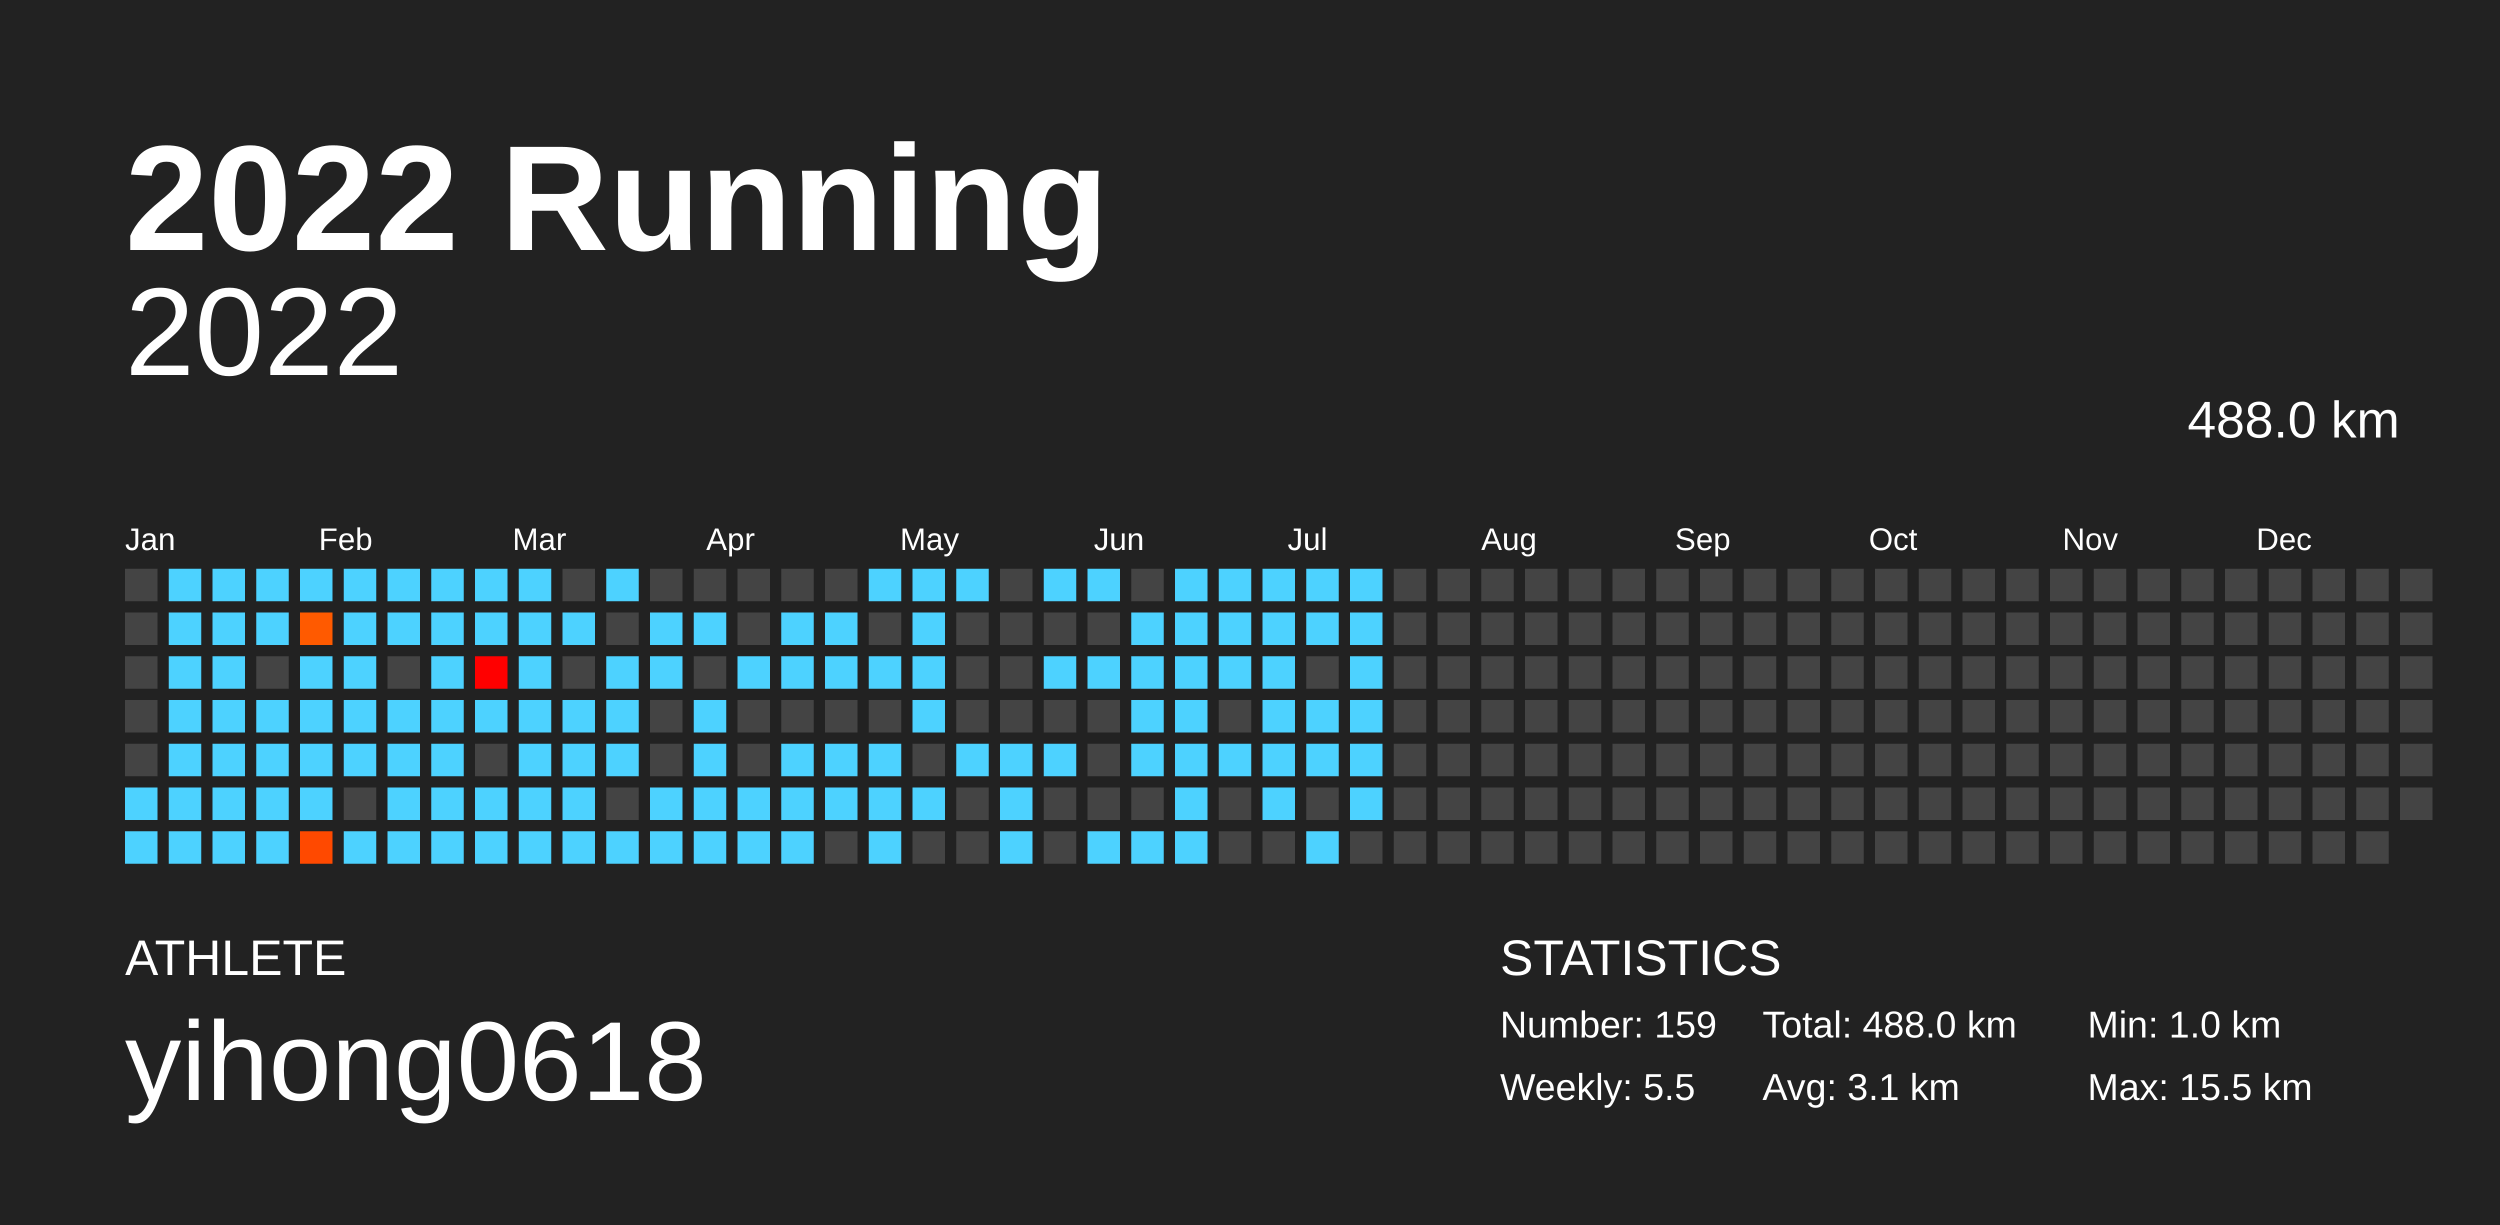
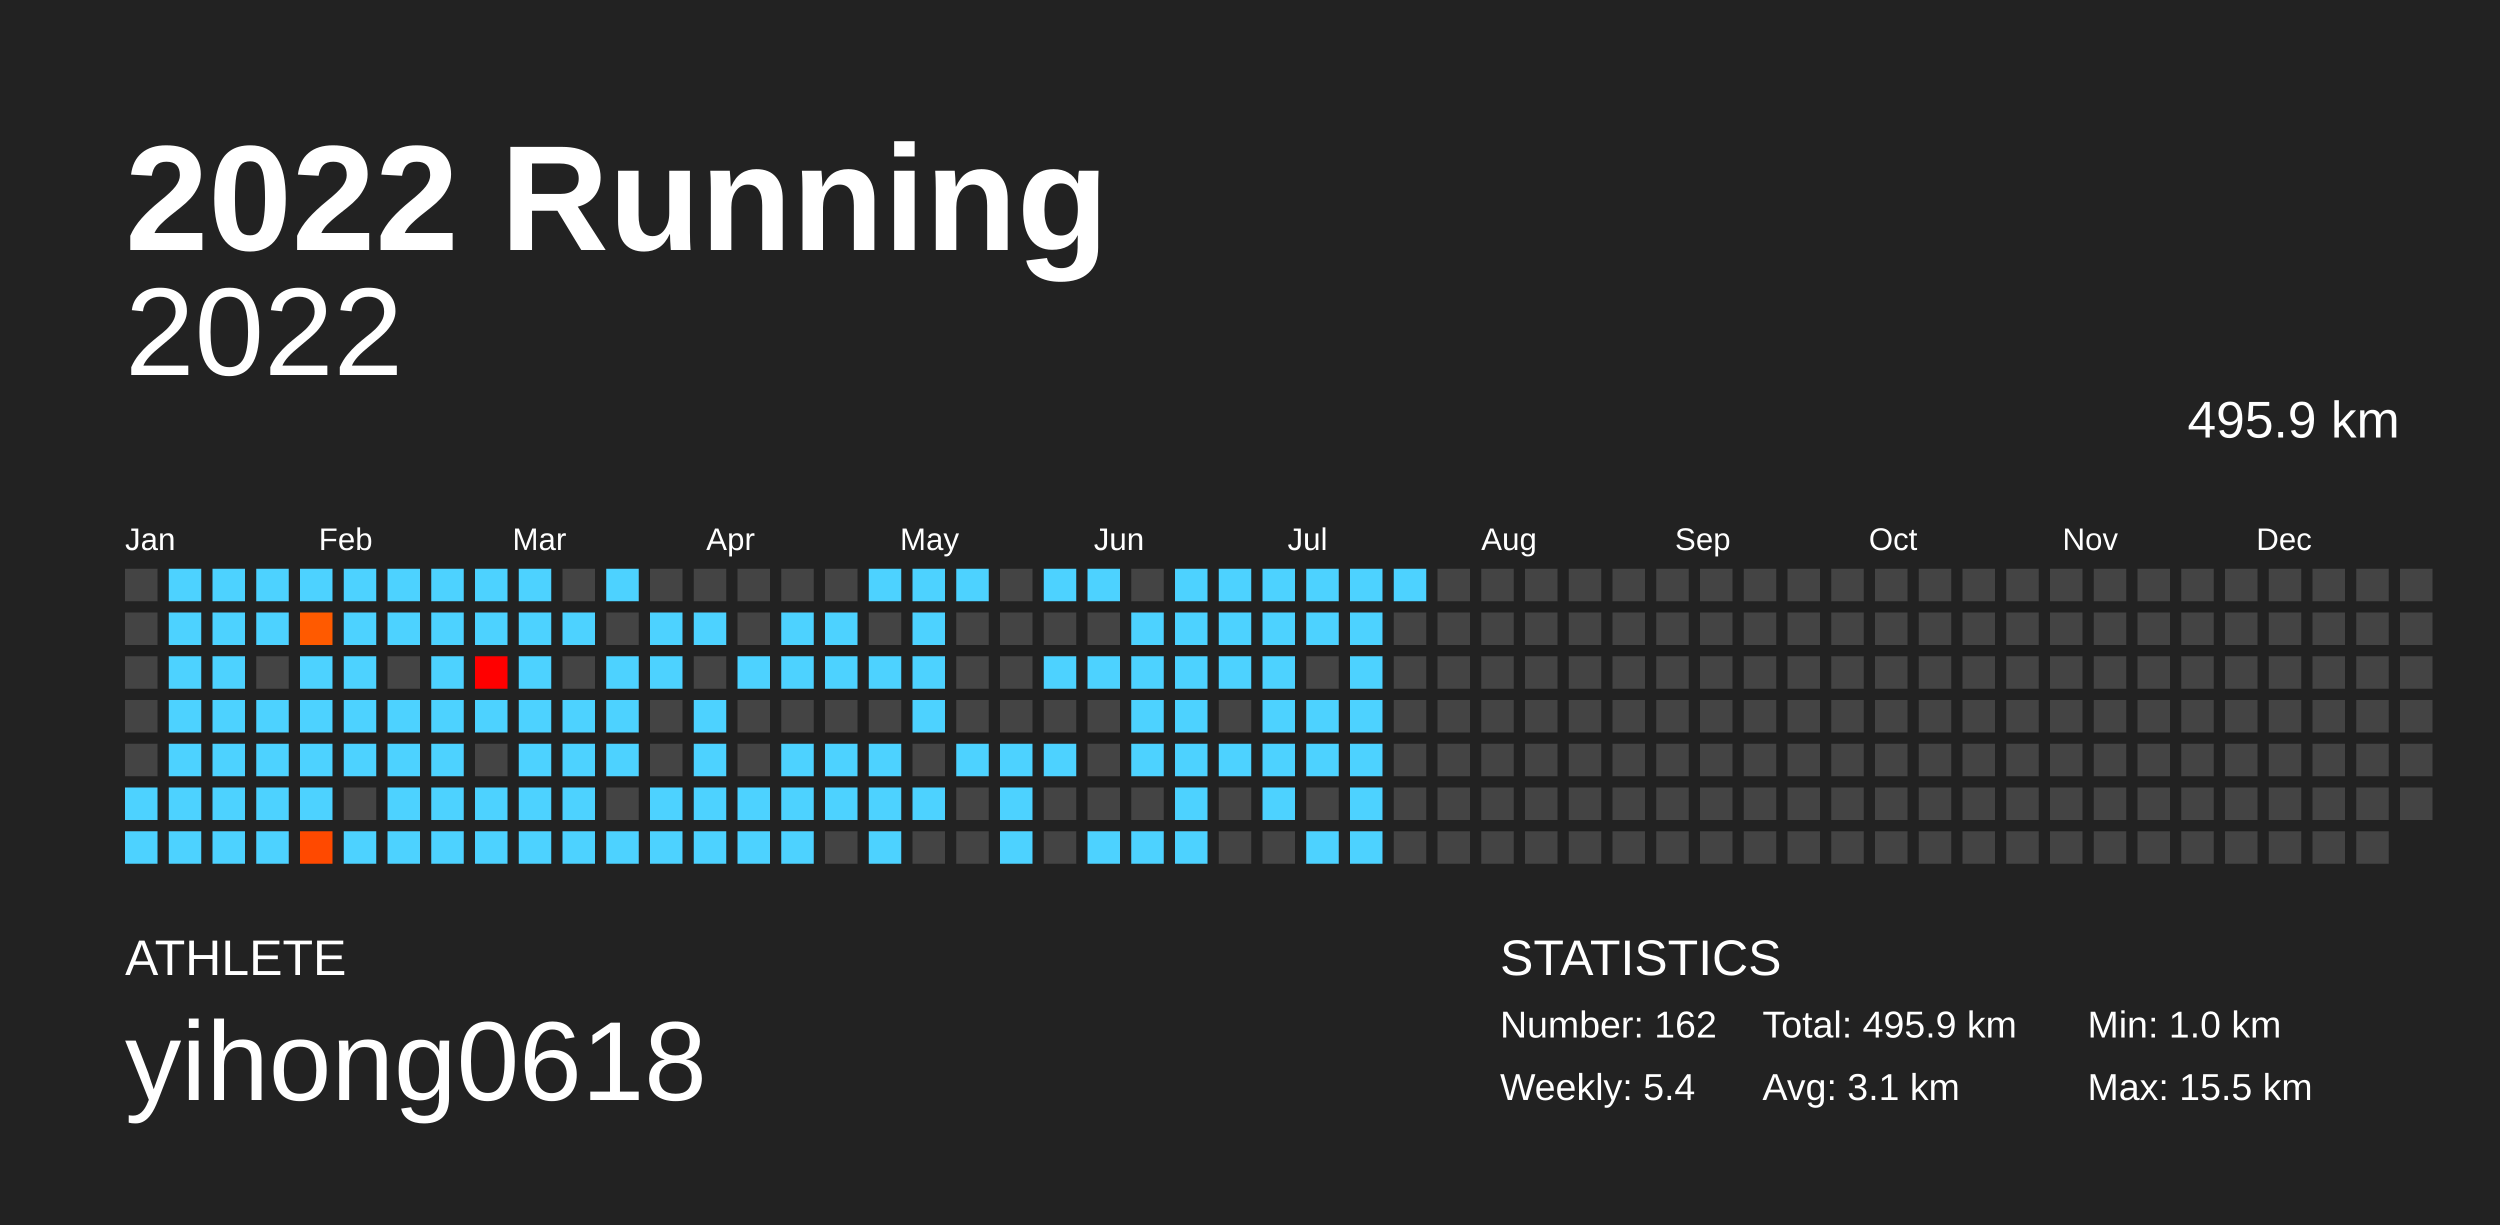
<svg xmlns="http://www.w3.org/2000/svg" baseProfile="full" height="98mm" version="1.1" viewBox="0,0,200,98" width="200mm">
  <defs />
  <rect fill="#222222" height="98" width="200" x="0" y="0" />
  <text fill="#FFFFFF" style="font-size:12px; font-family:Arial; font-weight:bold;" x="10" y="20">2022 Running</text>
  <text fill="#FFFFFF" style="font-size:4px; font-family:Arial" x="10" y="78">ATHLETE</text>
  <text fill="#FFFFFF" style="font-size:9px; font-family:Arial" x="10" y="88">yihong0618</text>
  <text fill="#FFFFFF" style="font-size:4px; font-family:Arial" x="120" y="78">STATISTICS</text>
-   <text fill="#FFFFFF" style="font-size:3px; font-family:Arial" x="120" y="83">Number: 159</text>
-   <text fill="#FFFFFF" style="font-size:3px; font-family:Arial" x="120" y="88">Weekly: 5.5</text>
-   <text fill="#FFFFFF" style="font-size:3px; font-family:Arial" x="141" y="83">Total: 488.0 km</text>
+   <text fill="#FFFFFF" style="font-size:3px; font-family:Arial" x="120" y="83">Number: 162</text>
+   <text fill="#FFFFFF" style="font-size:3px; font-family:Arial" x="120" y="88">Weekly: 5.4</text>
+   <text fill="#FFFFFF" style="font-size:3px; font-family:Arial" x="141" y="83">Total: 495.9 km</text>
  <text fill="#FFFFFF" style="font-size:3px; font-family:Arial" x="141" y="88">Avg: 3.1 km</text>
  <text fill="#FFFFFF" style="font-size:3px; font-family:Arial" x="167" y="83">Min: 1.0 km</text>
  <text fill="#FFFFFF" style="font-size:3px; font-family:Arial" x="167" y="88">Max: 15.5 km</text>
  <text alignment-baseline="hanging" fill="#FFFFFF" style="font-size:10.0px; font-family:Arial;" x="10" y="30">2022</text>
-   <text alignment-baseline="hanging" fill="#FFFFFF" style="font-size:4.125px; font-family:Arial;" x="175" y="35">488.0 km</text>
+   <text alignment-baseline="hanging" fill="#FFFFFF" style="font-size:4.125px; font-family:Arial;" x="175" y="35">495.9 km</text>
  <text fill="#FFFFFF" style="font-size:2.5px; font-family:Arial" x="10.0" y="44">Jan</text>
  <text fill="#FFFFFF" style="font-size:2.5px; font-family:Arial" x="25.5" y="44">Feb</text>
  <text fill="#FFFFFF" style="font-size:2.5px; font-family:Arial" x="41.0" y="44">Mar</text>
  <text fill="#FFFFFF" style="font-size:2.5px; font-family:Arial" x="56.5" y="44">Apr</text>
  <text fill="#FFFFFF" style="font-size:2.5px; font-family:Arial" x="72.0" y="44">May</text>
  <text fill="#FFFFFF" style="font-size:2.5px; font-family:Arial" x="87.5" y="44">Jun</text>
  <text fill="#FFFFFF" style="font-size:2.5px; font-family:Arial" x="103.0" y="44">Jul</text>
  <text fill="#FFFFFF" style="font-size:2.5px; font-family:Arial" x="118.5" y="44">Aug</text>
  <text fill="#FFFFFF" style="font-size:2.5px; font-family:Arial" x="134.0" y="44">Sep</text>
  <text fill="#FFFFFF" style="font-size:2.5px; font-family:Arial" x="149.5" y="44">Oct</text>
  <text fill="#FFFFFF" style="font-size:2.5px; font-family:Arial" x="165.0" y="44">Nov</text>
  <text fill="#FFFFFF" style="font-size:2.5px; font-family:Arial" x="180.5" y="44">Dec</text>
  <rect fill="#444444" height="2.6" width="2.6" x="10.0" y="45.5" />
  <rect fill="#444444" height="2.6" width="2.6" x="10.0" y="49.0" />
  <rect fill="#444444" height="2.6" width="2.6" x="10.0" y="52.5" />
  <rect fill="#444444" height="2.6" width="2.6" x="10.0" y="56.0" />
  <rect fill="#444444" height="2.6" width="2.6" x="10.0" y="59.5" />
  <rect fill="#4dd2ff" height="2.6" width="2.6" x="10.0" y="63.0" />
  <rect fill="#4dd2ff" height="2.6" width="2.6" x="10.0" y="66.5" />
  <rect fill="#4dd2ff" height="2.6" width="2.6" x="13.5" y="45.5" />
  <rect fill="#4dd2ff" height="2.6" width="2.6" x="13.5" y="49.0" />
  <rect fill="#4dd2ff" height="2.6" width="2.6" x="13.5" y="52.5" />
  <rect fill="#4dd2ff" height="2.6" width="2.6" x="13.5" y="56.0" />
  <rect fill="#4dd2ff" height="2.6" width="2.6" x="13.5" y="59.5" />
  <rect fill="#4dd2ff" height="2.6" width="2.6" x="13.5" y="63.0" />
  <rect fill="#4dd2ff" height="2.6" width="2.6" x="13.5" y="66.5" />
  <rect fill="#4dd2ff" height="2.6" width="2.6" x="17.0" y="45.5" />
  <rect fill="#4dd2ff" height="2.6" width="2.6" x="17.0" y="49.0" />
  <rect fill="#4dd2ff" height="2.6" width="2.6" x="17.0" y="52.5" />
  <rect fill="#4dd2ff" height="2.6" width="2.6" x="17.0" y="56.0" />
  <rect fill="#4dd2ff" height="2.6" width="2.6" x="17.0" y="59.5" />
  <rect fill="#4dd2ff" height="2.6" width="2.6" x="17.0" y="63.0" />
  <rect fill="#4dd2ff" height="2.6" width="2.6" x="17.0" y="66.5" />
  <rect fill="#4dd2ff" height="2.6" width="2.6" x="20.5" y="45.5" />
  <rect fill="#4dd2ff" height="2.6" width="2.6" x="20.5" y="49.0" />
  <rect fill="#444444" height="2.6" width="2.6" x="20.5" y="52.5" />
  <rect fill="#4dd2ff" height="2.6" width="2.6" x="20.5" y="56.0" />
  <rect fill="#4dd2ff" height="2.6" width="2.6" x="20.5" y="59.5" />
  <rect fill="#4dd2ff" height="2.6" width="2.6" x="20.5" y="63.0" />
  <rect fill="#4dd2ff" height="2.6" width="2.6" x="20.5" y="66.5" />
  <rect fill="#4dd2ff" height="2.6" width="2.6" x="24.0" y="45.5" />
  <rect fill="#ff5a00" height="2.6" width="2.6" x="24.0" y="49.0" />
  <rect fill="#4dd2ff" height="2.6" width="2.6" x="24.0" y="52.5" />
  <rect fill="#4dd2ff" height="2.6" width="2.6" x="24.0" y="56.0" />
  <rect fill="#4dd2ff" height="2.6" width="2.6" x="24.0" y="59.5" />
  <rect fill="#4dd2ff" height="2.6" width="2.6" x="24.0" y="63.0" />
  <rect fill="#ff4900" height="2.6" width="2.6" x="24.0" y="66.5" />
  <rect fill="#4dd2ff" height="2.6" width="2.6" x="27.5" y="45.5" />
  <rect fill="#4dd2ff" height="2.6" width="2.6" x="27.5" y="49.0" />
  <rect fill="#4dd2ff" height="2.6" width="2.6" x="27.5" y="52.5" />
  <rect fill="#4dd2ff" height="2.6" width="2.6" x="27.5" y="56.0" />
  <rect fill="#4dd2ff" height="2.6" width="2.6" x="27.5" y="59.5" />
  <rect fill="#444444" height="2.6" width="2.6" x="27.5" y="63.0" />
  <rect fill="#4dd2ff" height="2.6" width="2.6" x="27.5" y="66.5" />
  <rect fill="#4dd2ff" height="2.6" width="2.6" x="31.0" y="45.5" />
  <rect fill="#4dd2ff" height="2.6" width="2.6" x="31.0" y="49.0" />
  <rect fill="#444444" height="2.6" width="2.6" x="31.0" y="52.5" />
  <rect fill="#4dd2ff" height="2.6" width="2.6" x="31.0" y="56.0" />
  <rect fill="#4dd2ff" height="2.6" width="2.6" x="31.0" y="59.5" />
  <rect fill="#4dd2ff" height="2.6" width="2.6" x="31.0" y="63.0" />
  <rect fill="#4dd2ff" height="2.6" width="2.6" x="31.0" y="66.5" />
  <rect fill="#4dd2ff" height="2.6" width="2.6" x="34.5" y="45.5" />
  <rect fill="#4dd2ff" height="2.6" width="2.6" x="34.5" y="49.0" />
  <rect fill="#4dd2ff" height="2.6" width="2.6" x="34.5" y="52.5" />
  <rect fill="#4dd2ff" height="2.6" width="2.6" x="34.5" y="56.0" />
  <rect fill="#4dd2ff" height="2.6" width="2.6" x="34.5" y="59.5" />
  <rect fill="#4dd2ff" height="2.6" width="2.6" x="34.5" y="63.0" />
  <rect fill="#4dd2ff" height="2.6" width="2.6" x="34.5" y="66.5" />
  <rect fill="#4dd2ff" height="2.6" width="2.6" x="38.0" y="45.5" />
  <rect fill="#4dd2ff" height="2.6" width="2.6" x="38.0" y="49.0" />
  <rect fill="#ff0000" height="2.6" width="2.6" x="38.0" y="52.5" />
  <rect fill="#4dd2ff" height="2.6" width="2.6" x="38.0" y="56.0" />
  <rect fill="#444444" height="2.6" width="2.6" x="38.0" y="59.5" />
  <rect fill="#4dd2ff" height="2.6" width="2.6" x="38.0" y="63.0" />
  <rect fill="#4dd2ff" height="2.6" width="2.6" x="38.0" y="66.5" />
  <rect fill="#4dd2ff" height="2.6" width="2.6" x="41.5" y="45.5" />
  <rect fill="#4dd2ff" height="2.6" width="2.6" x="41.5" y="49.0" />
  <rect fill="#4dd2ff" height="2.6" width="2.6" x="41.5" y="52.5" />
  <rect fill="#4dd2ff" height="2.6" width="2.6" x="41.5" y="56.0" />
  <rect fill="#4dd2ff" height="2.6" width="2.6" x="41.5" y="59.5" />
  <rect fill="#4dd2ff" height="2.6" width="2.6" x="41.5" y="63.0" />
  <rect fill="#4dd2ff" height="2.6" width="2.6" x="41.5" y="66.5" />
  <rect fill="#444444" height="2.6" width="2.6" x="45.0" y="45.5" />
  <rect fill="#4dd2ff" height="2.6" width="2.6" x="45.0" y="49.0" />
  <rect fill="#444444" height="2.6" width="2.6" x="45.0" y="52.5" />
  <rect fill="#4dd2ff" height="2.6" width="2.6" x="45.0" y="56.0" />
  <rect fill="#4dd2ff" height="2.6" width="2.6" x="45.0" y="59.5" />
  <rect fill="#4dd2ff" height="2.6" width="2.6" x="45.0" y="63.0" />
  <rect fill="#4dd2ff" height="2.6" width="2.6" x="45.0" y="66.5" />
  <rect fill="#4dd2ff" height="2.6" width="2.6" x="48.5" y="45.5" />
  <rect fill="#444444" height="2.6" width="2.6" x="48.5" y="49.0" />
  <rect fill="#4dd2ff" height="2.6" width="2.6" x="48.5" y="52.5" />
  <rect fill="#4dd2ff" height="2.6" width="2.6" x="48.5" y="56.0" />
  <rect fill="#4dd2ff" height="2.6" width="2.6" x="48.5" y="59.5" />
  <rect fill="#444444" height="2.6" width="2.6" x="48.5" y="63.0" />
  <rect fill="#4dd2ff" height="2.6" width="2.6" x="48.5" y="66.5" />
  <rect fill="#444444" height="2.6" width="2.6" x="52.0" y="45.5" />
  <rect fill="#4dd2ff" height="2.6" width="2.6" x="52.0" y="49.0" />
  <rect fill="#4dd2ff" height="2.6" width="2.6" x="52.0" y="52.5" />
  <rect fill="#444444" height="2.6" width="2.6" x="52.0" y="56.0" />
  <rect fill="#444444" height="2.6" width="2.6" x="52.0" y="59.5" />
  <rect fill="#4dd2ff" height="2.6" width="2.6" x="52.0" y="63.0" />
  <rect fill="#4dd2ff" height="2.6" width="2.6" x="52.0" y="66.5" />
  <rect fill="#444444" height="2.6" width="2.6" x="55.5" y="45.5" />
  <rect fill="#4dd2ff" height="2.6" width="2.6" x="55.5" y="49.0" />
  <rect fill="#444444" height="2.6" width="2.6" x="55.5" y="52.5" />
  <rect fill="#4dd2ff" height="2.6" width="2.6" x="55.5" y="56.0" />
  <rect fill="#4dd2ff" height="2.6" width="2.6" x="55.5" y="59.5" />
  <rect fill="#4dd2ff" height="2.6" width="2.6" x="55.5" y="63.0" />
  <rect fill="#4dd2ff" height="2.6" width="2.6" x="55.5" y="66.5" />
  <rect fill="#444444" height="2.6" width="2.6" x="59.0" y="45.5" />
  <rect fill="#444444" height="2.6" width="2.6" x="59.0" y="49.0" />
  <rect fill="#4dd2ff" height="2.6" width="2.6" x="59.0" y="52.5" />
  <rect fill="#444444" height="2.6" width="2.6" x="59.0" y="56.0" />
  <rect fill="#444444" height="2.6" width="2.6" x="59.0" y="59.5" />
  <rect fill="#4dd2ff" height="2.6" width="2.6" x="59.0" y="63.0" />
  <rect fill="#4dd2ff" height="2.6" width="2.6" x="59.0" y="66.5" />
  <rect fill="#444444" height="2.6" width="2.6" x="62.5" y="45.5" />
  <rect fill="#4dd2ff" height="2.6" width="2.6" x="62.5" y="49.0" />
  <rect fill="#4dd2ff" height="2.6" width="2.6" x="62.5" y="52.5" />
  <rect fill="#444444" height="2.6" width="2.6" x="62.5" y="56.0" />
  <rect fill="#4dd2ff" height="2.6" width="2.6" x="62.5" y="59.5" />
  <rect fill="#4dd2ff" height="2.6" width="2.6" x="62.5" y="63.0" />
  <rect fill="#4dd2ff" height="2.6" width="2.6" x="62.5" y="66.5" />
  <rect fill="#444444" height="2.6" width="2.6" x="66.0" y="45.5" />
  <rect fill="#4dd2ff" height="2.6" width="2.6" x="66.0" y="49.0" />
  <rect fill="#4dd2ff" height="2.6" width="2.6" x="66.0" y="52.5" />
  <rect fill="#444444" height="2.6" width="2.6" x="66.0" y="56.0" />
  <rect fill="#4dd2ff" height="2.6" width="2.6" x="66.0" y="59.5" />
  <rect fill="#4dd2ff" height="2.6" width="2.6" x="66.0" y="63.0" />
  <rect fill="#444444" height="2.6" width="2.6" x="66.0" y="66.5" />
  <rect fill="#4dd2ff" height="2.6" width="2.6" x="69.5" y="45.5" />
  <rect fill="#444444" height="2.6" width="2.6" x="69.5" y="49.0" />
  <rect fill="#4dd2ff" height="2.6" width="2.6" x="69.5" y="52.5" />
  <rect fill="#444444" height="2.6" width="2.6" x="69.5" y="56.0" />
  <rect fill="#4dd2ff" height="2.6" width="2.6" x="69.5" y="59.5" />
  <rect fill="#4dd2ff" height="2.6" width="2.6" x="69.5" y="63.0" />
  <rect fill="#4dd2ff" height="2.6" width="2.6" x="69.5" y="66.5" />
  <rect fill="#4dd2ff" height="2.6" width="2.6" x="73.0" y="45.5" />
  <rect fill="#4dd2ff" height="2.6" width="2.6" x="73.0" y="49.0" />
  <rect fill="#4dd2ff" height="2.6" width="2.6" x="73.0" y="52.5" />
  <rect fill="#4dd2ff" height="2.6" width="2.6" x="73.0" y="56.0" />
  <rect fill="#444444" height="2.6" width="2.6" x="73.0" y="59.5" />
  <rect fill="#4dd2ff" height="2.6" width="2.6" x="73.0" y="63.0" />
  <rect fill="#444444" height="2.6" width="2.6" x="73.0" y="66.5" />
  <rect fill="#4dd2ff" height="2.6" width="2.6" x="76.5" y="45.5" />
  <rect fill="#444444" height="2.6" width="2.6" x="76.5" y="49.0" />
  <rect fill="#444444" height="2.6" width="2.6" x="76.5" y="52.5" />
  <rect fill="#444444" height="2.6" width="2.6" x="76.5" y="56.0" />
  <rect fill="#4dd2ff" height="2.6" width="2.6" x="76.5" y="59.5" />
  <rect fill="#444444" height="2.6" width="2.6" x="76.5" y="63.0" />
  <rect fill="#444444" height="2.6" width="2.6" x="76.5" y="66.5" />
  <rect fill="#444444" height="2.6" width="2.6" x="80.0" y="45.5" />
  <rect fill="#444444" height="2.6" width="2.6" x="80.0" y="49.0" />
  <rect fill="#444444" height="2.6" width="2.6" x="80.0" y="52.5" />
  <rect fill="#444444" height="2.6" width="2.6" x="80.0" y="56.0" />
  <rect fill="#4dd2ff" height="2.6" width="2.6" x="80.0" y="59.5" />
  <rect fill="#4dd2ff" height="2.6" width="2.6" x="80.0" y="63.0" />
  <rect fill="#4dd2ff" height="2.6" width="2.6" x="80.0" y="66.5" />
  <rect fill="#4dd2ff" height="2.6" width="2.6" x="83.5" y="45.5" />
  <rect fill="#444444" height="2.6" width="2.6" x="83.5" y="49.0" />
  <rect fill="#4dd2ff" height="2.6" width="2.6" x="83.5" y="52.5" />
  <rect fill="#444444" height="2.6" width="2.6" x="83.5" y="56.0" />
  <rect fill="#4dd2ff" height="2.6" width="2.6" x="83.5" y="59.5" />
  <rect fill="#444444" height="2.6" width="2.6" x="83.5" y="63.0" />
  <rect fill="#444444" height="2.6" width="2.6" x="83.5" y="66.5" />
  <rect fill="#4dd2ff" height="2.6" width="2.6" x="87.0" y="45.5" />
  <rect fill="#444444" height="2.6" width="2.6" x="87.0" y="49.0" />
  <rect fill="#4dd2ff" height="2.6" width="2.6" x="87.0" y="52.5" />
  <rect fill="#444444" height="2.6" width="2.6" x="87.0" y="56.0" />
  <rect fill="#444444" height="2.6" width="2.6" x="87.0" y="59.5" />
  <rect fill="#444444" height="2.6" width="2.6" x="87.0" y="63.0" />
  <rect fill="#4dd2ff" height="2.6" width="2.6" x="87.0" y="66.5" />
  <rect fill="#444444" height="2.6" width="2.6" x="90.5" y="45.5" />
  <rect fill="#4dd2ff" height="2.6" width="2.6" x="90.5" y="49.0" />
  <rect fill="#4dd2ff" height="2.6" width="2.6" x="90.5" y="52.5" />
  <rect fill="#4dd2ff" height="2.6" width="2.6" x="90.5" y="56.0" />
  <rect fill="#4dd2ff" height="2.6" width="2.6" x="90.5" y="59.5" />
  <rect fill="#444444" height="2.6" width="2.6" x="90.5" y="63.0" />
  <rect fill="#4dd2ff" height="2.6" width="2.6" x="90.5" y="66.5" />
  <rect fill="#4dd2ff" height="2.6" width="2.6" x="94.0" y="45.5" />
  <rect fill="#4dd2ff" height="2.6" width="2.6" x="94.0" y="49.0" />
  <rect fill="#4dd2ff" height="2.6" width="2.6" x="94.0" y="52.5" />
  <rect fill="#4dd2ff" height="2.6" width="2.6" x="94.0" y="56.0" />
  <rect fill="#4dd2ff" height="2.6" width="2.6" x="94.0" y="59.5" />
  <rect fill="#4dd2ff" height="2.6" width="2.6" x="94.0" y="63.0" />
  <rect fill="#4dd2ff" height="2.6" width="2.6" x="94.0" y="66.5" />
  <rect fill="#4dd2ff" height="2.6" width="2.6" x="97.5" y="45.5" />
  <rect fill="#4dd2ff" height="2.6" width="2.6" x="97.5" y="49.0" />
  <rect fill="#4dd2ff" height="2.6" width="2.6" x="97.5" y="52.5" />
  <rect fill="#444444" height="2.6" width="2.6" x="97.5" y="56.0" />
  <rect fill="#4dd2ff" height="2.6" width="2.6" x="97.5" y="59.5" />
  <rect fill="#444444" height="2.6" width="2.6" x="97.5" y="63.0" />
  <rect fill="#444444" height="2.6" width="2.6" x="97.5" y="66.5" />
  <rect fill="#4dd2ff" height="2.6" width="2.6" x="101.0" y="45.5" />
  <rect fill="#4dd2ff" height="2.6" width="2.6" x="101.0" y="49.0" />
  <rect fill="#4dd2ff" height="2.6" width="2.6" x="101.0" y="52.5" />
  <rect fill="#4dd2ff" height="2.6" width="2.6" x="101.0" y="56.0" />
  <rect fill="#4dd2ff" height="2.6" width="2.6" x="101.0" y="59.5" />
  <rect fill="#4dd2ff" height="2.6" width="2.6" x="101.0" y="63.0" />
  <rect fill="#444444" height="2.6" width="2.6" x="101.0" y="66.5" />
  <rect fill="#4dd2ff" height="2.6" width="2.6" x="104.5" y="45.5" />
  <rect fill="#4dd2ff" height="2.6" width="2.6" x="104.5" y="49.0" />
  <rect fill="#444444" height="2.6" width="2.6" x="104.5" y="52.5" />
  <rect fill="#4dd2ff" height="2.6" width="2.6" x="104.5" y="56.0" />
  <rect fill="#4dd2ff" height="2.6" width="2.6" x="104.5" y="59.5" />
  <rect fill="#444444" height="2.6" width="2.6" x="104.5" y="63.0" />
  <rect fill="#4dd2ff" height="2.6" width="2.6" x="104.5" y="66.5" />
  <rect fill="#4dd2ff" height="2.6" width="2.6" x="108.0" y="45.5" />
  <rect fill="#4dd2ff" height="2.6" width="2.6" x="108.0" y="49.0" />
  <rect fill="#4dd2ff" height="2.6" width="2.6" x="108.0" y="52.5" />
  <rect fill="#4dd2ff" height="2.6" width="2.6" x="108.0" y="56.0" />
  <rect fill="#4dd2ff" height="2.6" width="2.6" x="108.0" y="59.5" />
  <rect fill="#4dd2ff" height="2.6" width="2.6" x="108.0" y="63.0" />
-   <rect fill="#444444" height="2.6" width="2.6" x="108.0" y="66.5" />
-   <rect fill="#444444" height="2.6" width="2.6" x="111.5" y="45.5" />
+   <rect fill="#4dd2ff" height="2.6" width="2.6" x="108.0" y="66.5" />
+   <rect fill="#4dd2ff" height="2.6" width="2.6" x="111.5" y="45.5" />
  <rect fill="#444444" height="2.6" width="2.6" x="111.5" y="49.0" />
  <rect fill="#444444" height="2.6" width="2.6" x="111.5" y="52.5" />
  <rect fill="#444444" height="2.6" width="2.6" x="111.5" y="56.0" />
  <rect fill="#444444" height="2.6" width="2.6" x="111.5" y="59.5" />
  <rect fill="#444444" height="2.6" width="2.6" x="111.5" y="63.0" />
  <rect fill="#444444" height="2.6" width="2.6" x="111.5" y="66.5" />
  <rect fill="#444444" height="2.6" width="2.6" x="115.0" y="45.5" />
  <rect fill="#444444" height="2.6" width="2.6" x="115.0" y="49.0" />
  <rect fill="#444444" height="2.6" width="2.6" x="115.0" y="52.5" />
  <rect fill="#444444" height="2.6" width="2.6" x="115.0" y="56.0" />
  <rect fill="#444444" height="2.6" width="2.6" x="115.0" y="59.5" />
  <rect fill="#444444" height="2.6" width="2.6" x="115.0" y="63.0" />
  <rect fill="#444444" height="2.6" width="2.6" x="115.0" y="66.5" />
  <rect fill="#444444" height="2.6" width="2.6" x="118.5" y="45.5" />
  <rect fill="#444444" height="2.6" width="2.6" x="118.5" y="49.0" />
  <rect fill="#444444" height="2.6" width="2.6" x="118.5" y="52.5" />
  <rect fill="#444444" height="2.6" width="2.6" x="118.5" y="56.0" />
  <rect fill="#444444" height="2.6" width="2.6" x="118.5" y="59.5" />
  <rect fill="#444444" height="2.6" width="2.6" x="118.5" y="63.0" />
  <rect fill="#444444" height="2.6" width="2.6" x="118.5" y="66.5" />
  <rect fill="#444444" height="2.6" width="2.6" x="122.0" y="45.5" />
  <rect fill="#444444" height="2.6" width="2.6" x="122.0" y="49.0" />
  <rect fill="#444444" height="2.6" width="2.6" x="122.0" y="52.5" />
  <rect fill="#444444" height="2.6" width="2.6" x="122.0" y="56.0" />
  <rect fill="#444444" height="2.6" width="2.6" x="122.0" y="59.5" />
  <rect fill="#444444" height="2.6" width="2.6" x="122.0" y="63.0" />
  <rect fill="#444444" height="2.6" width="2.6" x="122.0" y="66.5" />
  <rect fill="#444444" height="2.6" width="2.6" x="125.5" y="45.5" />
  <rect fill="#444444" height="2.6" width="2.6" x="125.5" y="49.0" />
  <rect fill="#444444" height="2.6" width="2.6" x="125.5" y="52.5" />
  <rect fill="#444444" height="2.6" width="2.6" x="125.5" y="56.0" />
  <rect fill="#444444" height="2.6" width="2.6" x="125.5" y="59.5" />
  <rect fill="#444444" height="2.6" width="2.6" x="125.5" y="63.0" />
  <rect fill="#444444" height="2.6" width="2.6" x="125.5" y="66.5" />
  <rect fill="#444444" height="2.6" width="2.6" x="129.0" y="45.5" />
  <rect fill="#444444" height="2.6" width="2.6" x="129.0" y="49.0" />
  <rect fill="#444444" height="2.6" width="2.6" x="129.0" y="52.5" />
  <rect fill="#444444" height="2.6" width="2.6" x="129.0" y="56.0" />
  <rect fill="#444444" height="2.6" width="2.6" x="129.0" y="59.5" />
  <rect fill="#444444" height="2.6" width="2.6" x="129.0" y="63.0" />
  <rect fill="#444444" height="2.6" width="2.6" x="129.0" y="66.5" />
  <rect fill="#444444" height="2.6" width="2.6" x="132.5" y="45.5" />
  <rect fill="#444444" height="2.6" width="2.6" x="132.5" y="49.0" />
  <rect fill="#444444" height="2.6" width="2.6" x="132.5" y="52.5" />
  <rect fill="#444444" height="2.6" width="2.6" x="132.5" y="56.0" />
  <rect fill="#444444" height="2.6" width="2.6" x="132.5" y="59.5" />
  <rect fill="#444444" height="2.6" width="2.6" x="132.5" y="63.0" />
  <rect fill="#444444" height="2.6" width="2.6" x="132.5" y="66.5" />
  <rect fill="#444444" height="2.6" width="2.6" x="136.0" y="45.5" />
  <rect fill="#444444" height="2.6" width="2.6" x="136.0" y="49.0" />
  <rect fill="#444444" height="2.6" width="2.6" x="136.0" y="52.5" />
  <rect fill="#444444" height="2.6" width="2.6" x="136.0" y="56.0" />
  <rect fill="#444444" height="2.6" width="2.6" x="136.0" y="59.5" />
  <rect fill="#444444" height="2.6" width="2.6" x="136.0" y="63.0" />
  <rect fill="#444444" height="2.6" width="2.6" x="136.0" y="66.5" />
  <rect fill="#444444" height="2.6" width="2.6" x="139.5" y="45.5" />
  <rect fill="#444444" height="2.6" width="2.6" x="139.5" y="49.0" />
  <rect fill="#444444" height="2.6" width="2.6" x="139.5" y="52.5" />
  <rect fill="#444444" height="2.6" width="2.6" x="139.5" y="56.0" />
  <rect fill="#444444" height="2.6" width="2.6" x="139.5" y="59.5" />
  <rect fill="#444444" height="2.6" width="2.6" x="139.5" y="63.0" />
  <rect fill="#444444" height="2.6" width="2.6" x="139.5" y="66.5" />
  <rect fill="#444444" height="2.6" width="2.6" x="143.0" y="45.5" />
  <rect fill="#444444" height="2.6" width="2.6" x="143.0" y="49.0" />
  <rect fill="#444444" height="2.6" width="2.6" x="143.0" y="52.5" />
  <rect fill="#444444" height="2.6" width="2.6" x="143.0" y="56.0" />
  <rect fill="#444444" height="2.6" width="2.6" x="143.0" y="59.5" />
  <rect fill="#444444" height="2.6" width="2.6" x="143.0" y="63.0" />
  <rect fill="#444444" height="2.6" width="2.6" x="143.0" y="66.5" />
  <rect fill="#444444" height="2.6" width="2.6" x="146.5" y="45.5" />
  <rect fill="#444444" height="2.6" width="2.6" x="146.5" y="49.0" />
  <rect fill="#444444" height="2.6" width="2.6" x="146.5" y="52.5" />
  <rect fill="#444444" height="2.6" width="2.6" x="146.5" y="56.0" />
  <rect fill="#444444" height="2.6" width="2.6" x="146.5" y="59.5" />
  <rect fill="#444444" height="2.6" width="2.6" x="146.5" y="63.0" />
  <rect fill="#444444" height="2.6" width="2.6" x="146.5" y="66.5" />
  <rect fill="#444444" height="2.6" width="2.6" x="150.0" y="45.5" />
  <rect fill="#444444" height="2.6" width="2.6" x="150.0" y="49.0" />
  <rect fill="#444444" height="2.6" width="2.6" x="150.0" y="52.5" />
  <rect fill="#444444" height="2.6" width="2.6" x="150.0" y="56.0" />
  <rect fill="#444444" height="2.6" width="2.6" x="150.0" y="59.5" />
  <rect fill="#444444" height="2.6" width="2.6" x="150.0" y="63.0" />
  <rect fill="#444444" height="2.6" width="2.6" x="150.0" y="66.5" />
  <rect fill="#444444" height="2.6" width="2.6" x="153.5" y="45.5" />
  <rect fill="#444444" height="2.6" width="2.6" x="153.5" y="49.0" />
  <rect fill="#444444" height="2.6" width="2.6" x="153.5" y="52.5" />
  <rect fill="#444444" height="2.6" width="2.6" x="153.5" y="56.0" />
  <rect fill="#444444" height="2.6" width="2.6" x="153.5" y="59.5" />
  <rect fill="#444444" height="2.6" width="2.6" x="153.5" y="63.0" />
  <rect fill="#444444" height="2.6" width="2.6" x="153.5" y="66.5" />
  <rect fill="#444444" height="2.6" width="2.6" x="157.0" y="45.5" />
  <rect fill="#444444" height="2.6" width="2.6" x="157.0" y="49.0" />
  <rect fill="#444444" height="2.6" width="2.6" x="157.0" y="52.5" />
  <rect fill="#444444" height="2.6" width="2.6" x="157.0" y="56.0" />
  <rect fill="#444444" height="2.6" width="2.6" x="157.0" y="59.5" />
  <rect fill="#444444" height="2.6" width="2.6" x="157.0" y="63.0" />
  <rect fill="#444444" height="2.6" width="2.6" x="157.0" y="66.5" />
  <rect fill="#444444" height="2.6" width="2.6" x="160.5" y="45.5" />
  <rect fill="#444444" height="2.6" width="2.6" x="160.5" y="49.0" />
  <rect fill="#444444" height="2.6" width="2.6" x="160.5" y="52.5" />
  <rect fill="#444444" height="2.6" width="2.6" x="160.5" y="56.0" />
  <rect fill="#444444" height="2.6" width="2.6" x="160.5" y="59.5" />
  <rect fill="#444444" height="2.6" width="2.6" x="160.5" y="63.0" />
  <rect fill="#444444" height="2.6" width="2.6" x="160.5" y="66.5" />
  <rect fill="#444444" height="2.6" width="2.6" x="164.0" y="45.5" />
  <rect fill="#444444" height="2.6" width="2.6" x="164.0" y="49.0" />
  <rect fill="#444444" height="2.6" width="2.6" x="164.0" y="52.5" />
  <rect fill="#444444" height="2.6" width="2.6" x="164.0" y="56.0" />
  <rect fill="#444444" height="2.6" width="2.6" x="164.0" y="59.5" />
  <rect fill="#444444" height="2.6" width="2.6" x="164.0" y="63.0" />
  <rect fill="#444444" height="2.6" width="2.6" x="164.0" y="66.5" />
  <rect fill="#444444" height="2.6" width="2.6" x="167.5" y="45.5" />
  <rect fill="#444444" height="2.6" width="2.6" x="167.5" y="49.0" />
  <rect fill="#444444" height="2.6" width="2.6" x="167.5" y="52.5" />
  <rect fill="#444444" height="2.6" width="2.6" x="167.5" y="56.0" />
  <rect fill="#444444" height="2.6" width="2.6" x="167.5" y="59.5" />
  <rect fill="#444444" height="2.6" width="2.6" x="167.5" y="63.0" />
  <rect fill="#444444" height="2.6" width="2.6" x="167.5" y="66.5" />
  <rect fill="#444444" height="2.6" width="2.6" x="171.0" y="45.5" />
  <rect fill="#444444" height="2.6" width="2.6" x="171.0" y="49.0" />
  <rect fill="#444444" height="2.6" width="2.6" x="171.0" y="52.5" />
  <rect fill="#444444" height="2.6" width="2.6" x="171.0" y="56.0" />
  <rect fill="#444444" height="2.6" width="2.6" x="171.0" y="59.5" />
  <rect fill="#444444" height="2.6" width="2.6" x="171.0" y="63.0" />
  <rect fill="#444444" height="2.6" width="2.6" x="171.0" y="66.5" />
  <rect fill="#444444" height="2.6" width="2.6" x="174.5" y="45.5" />
  <rect fill="#444444" height="2.6" width="2.6" x="174.5" y="49.0" />
  <rect fill="#444444" height="2.6" width="2.6" x="174.5" y="52.5" />
  <rect fill="#444444" height="2.6" width="2.6" x="174.5" y="56.0" />
  <rect fill="#444444" height="2.6" width="2.6" x="174.5" y="59.5" />
  <rect fill="#444444" height="2.6" width="2.6" x="174.5" y="63.0" />
  <rect fill="#444444" height="2.6" width="2.6" x="174.5" y="66.5" />
  <rect fill="#444444" height="2.6" width="2.6" x="178.0" y="45.5" />
  <rect fill="#444444" height="2.6" width="2.6" x="178.0" y="49.0" />
  <rect fill="#444444" height="2.6" width="2.6" x="178.0" y="52.5" />
  <rect fill="#444444" height="2.6" width="2.6" x="178.0" y="56.0" />
  <rect fill="#444444" height="2.6" width="2.6" x="178.0" y="59.5" />
  <rect fill="#444444" height="2.6" width="2.6" x="178.0" y="63.0" />
  <rect fill="#444444" height="2.6" width="2.6" x="178.0" y="66.5" />
  <rect fill="#444444" height="2.6" width="2.6" x="181.5" y="45.5" />
  <rect fill="#444444" height="2.6" width="2.6" x="181.5" y="49.0" />
  <rect fill="#444444" height="2.6" width="2.6" x="181.5" y="52.5" />
  <rect fill="#444444" height="2.6" width="2.6" x="181.5" y="56.0" />
  <rect fill="#444444" height="2.6" width="2.6" x="181.5" y="59.5" />
  <rect fill="#444444" height="2.6" width="2.6" x="181.5" y="63.0" />
  <rect fill="#444444" height="2.6" width="2.6" x="181.5" y="66.5" />
  <rect fill="#444444" height="2.6" width="2.6" x="185.0" y="45.5" />
  <rect fill="#444444" height="2.6" width="2.6" x="185.0" y="49.0" />
  <rect fill="#444444" height="2.6" width="2.6" x="185.0" y="52.5" />
  <rect fill="#444444" height="2.6" width="2.6" x="185.0" y="56.0" />
  <rect fill="#444444" height="2.6" width="2.6" x="185.0" y="59.5" />
  <rect fill="#444444" height="2.6" width="2.6" x="185.0" y="63.0" />
  <rect fill="#444444" height="2.6" width="2.6" x="185.0" y="66.5" />
  <rect fill="#444444" height="2.6" width="2.6" x="188.5" y="45.5" />
  <rect fill="#444444" height="2.6" width="2.6" x="188.5" y="49.0" />
  <rect fill="#444444" height="2.6" width="2.6" x="188.5" y="52.5" />
  <rect fill="#444444" height="2.6" width="2.6" x="188.5" y="56.0" />
  <rect fill="#444444" height="2.6" width="2.6" x="188.5" y="59.5" />
  <rect fill="#444444" height="2.6" width="2.6" x="188.5" y="63.0" />
  <rect fill="#444444" height="2.6" width="2.6" x="188.5" y="66.5" />
  <rect fill="#444444" height="2.6" width="2.6" x="192.0" y="45.5" />
  <rect fill="#444444" height="2.6" width="2.6" x="192.0" y="49.0" />
  <rect fill="#444444" height="2.6" width="2.6" x="192.0" y="52.5" />
  <rect fill="#444444" height="2.6" width="2.6" x="192.0" y="56.0" />
  <rect fill="#444444" height="2.6" width="2.6" x="192.0" y="59.5" />
  <rect fill="#444444" height="2.6" width="2.6" x="192.0" y="63.0" />
</svg>
